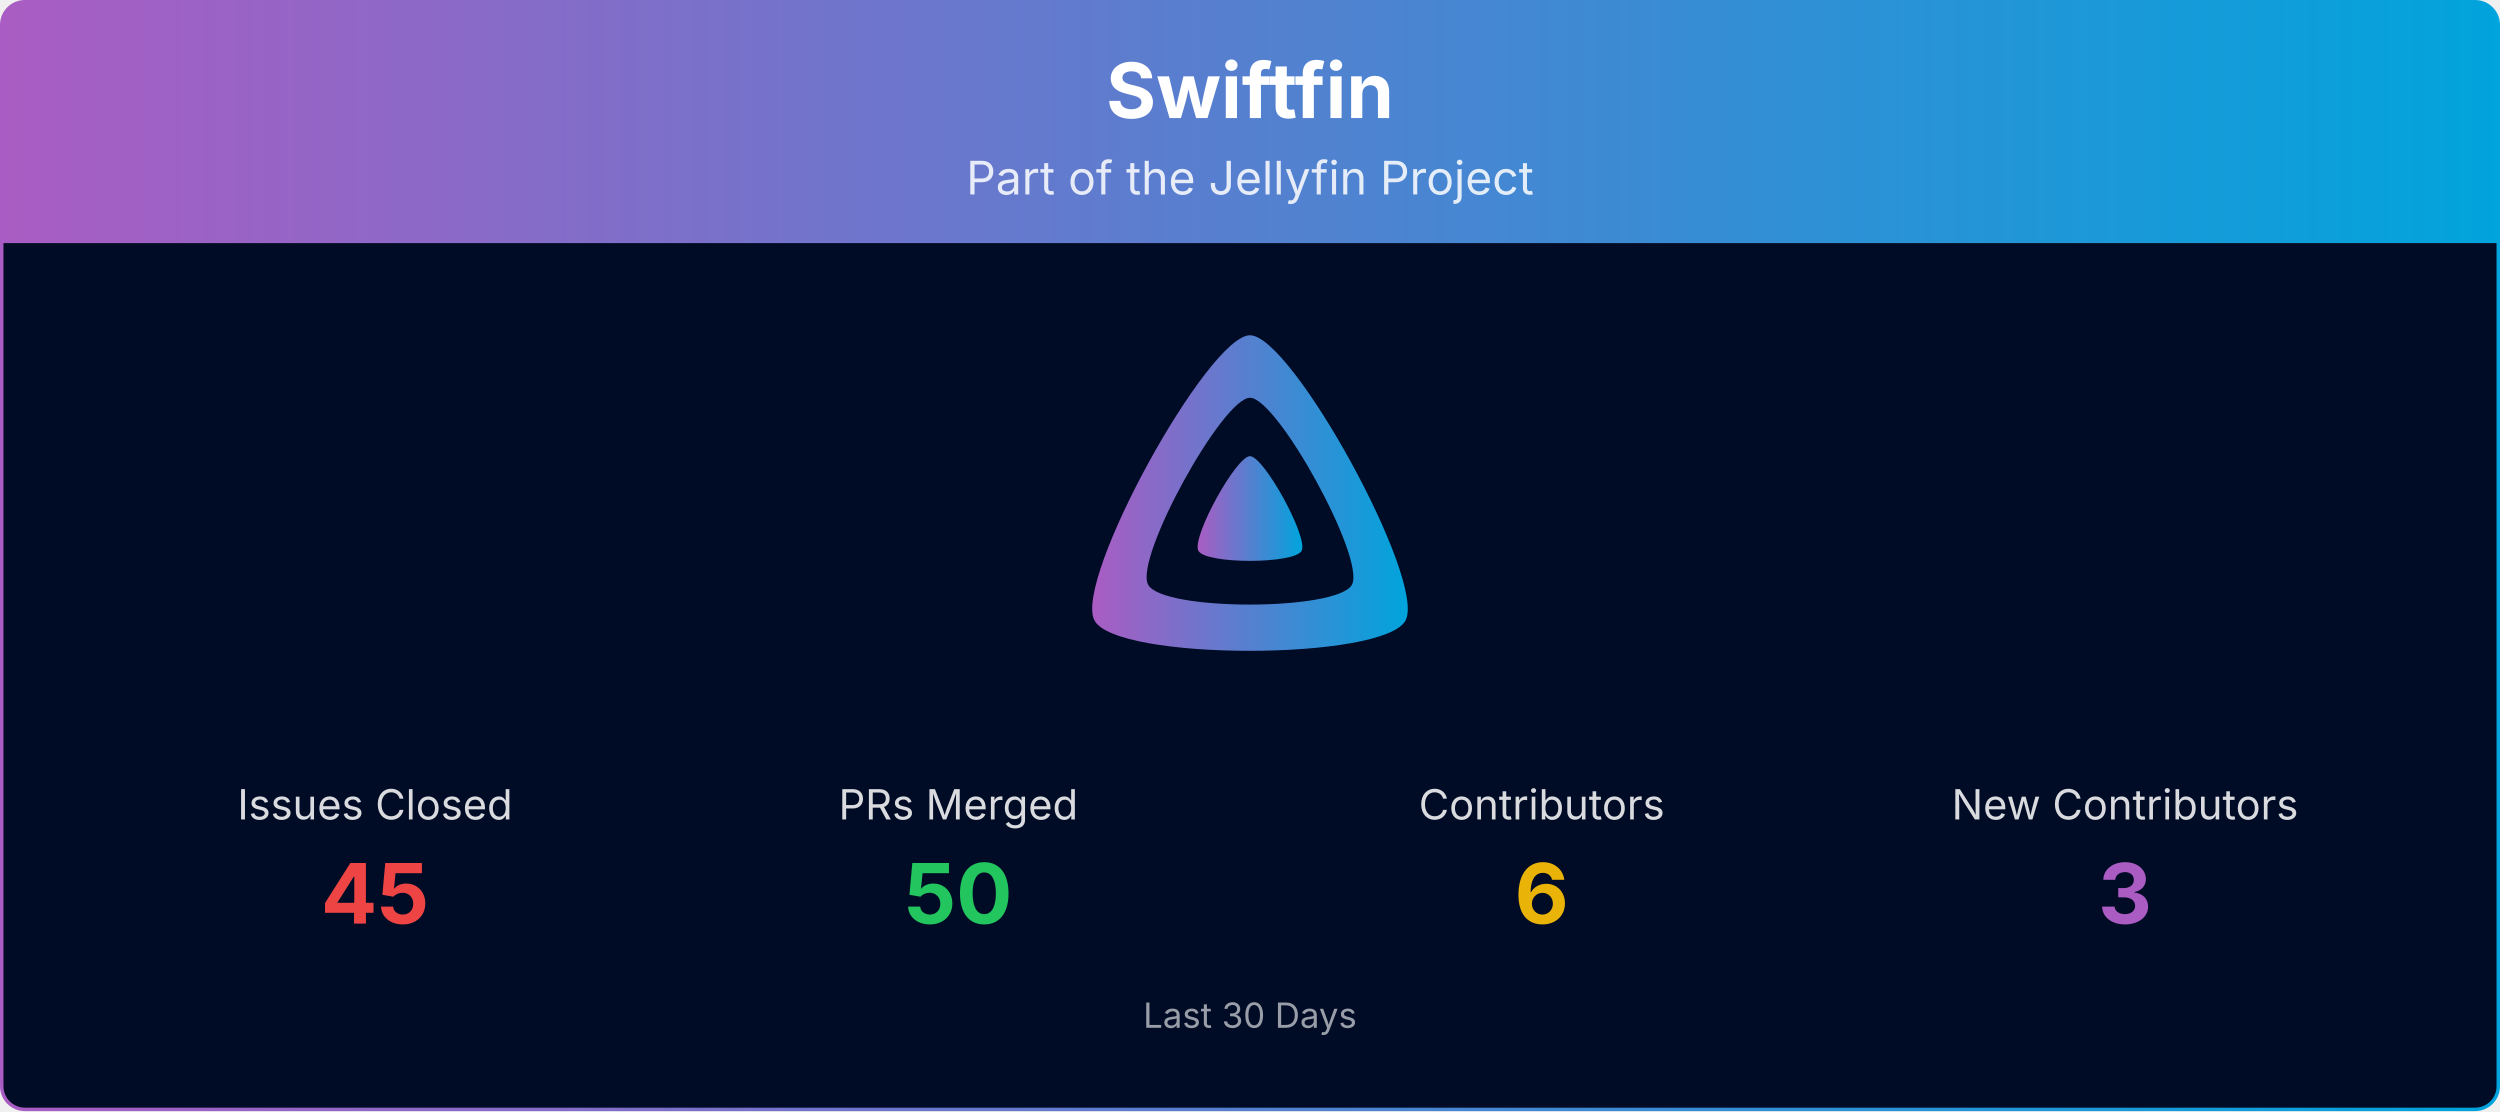
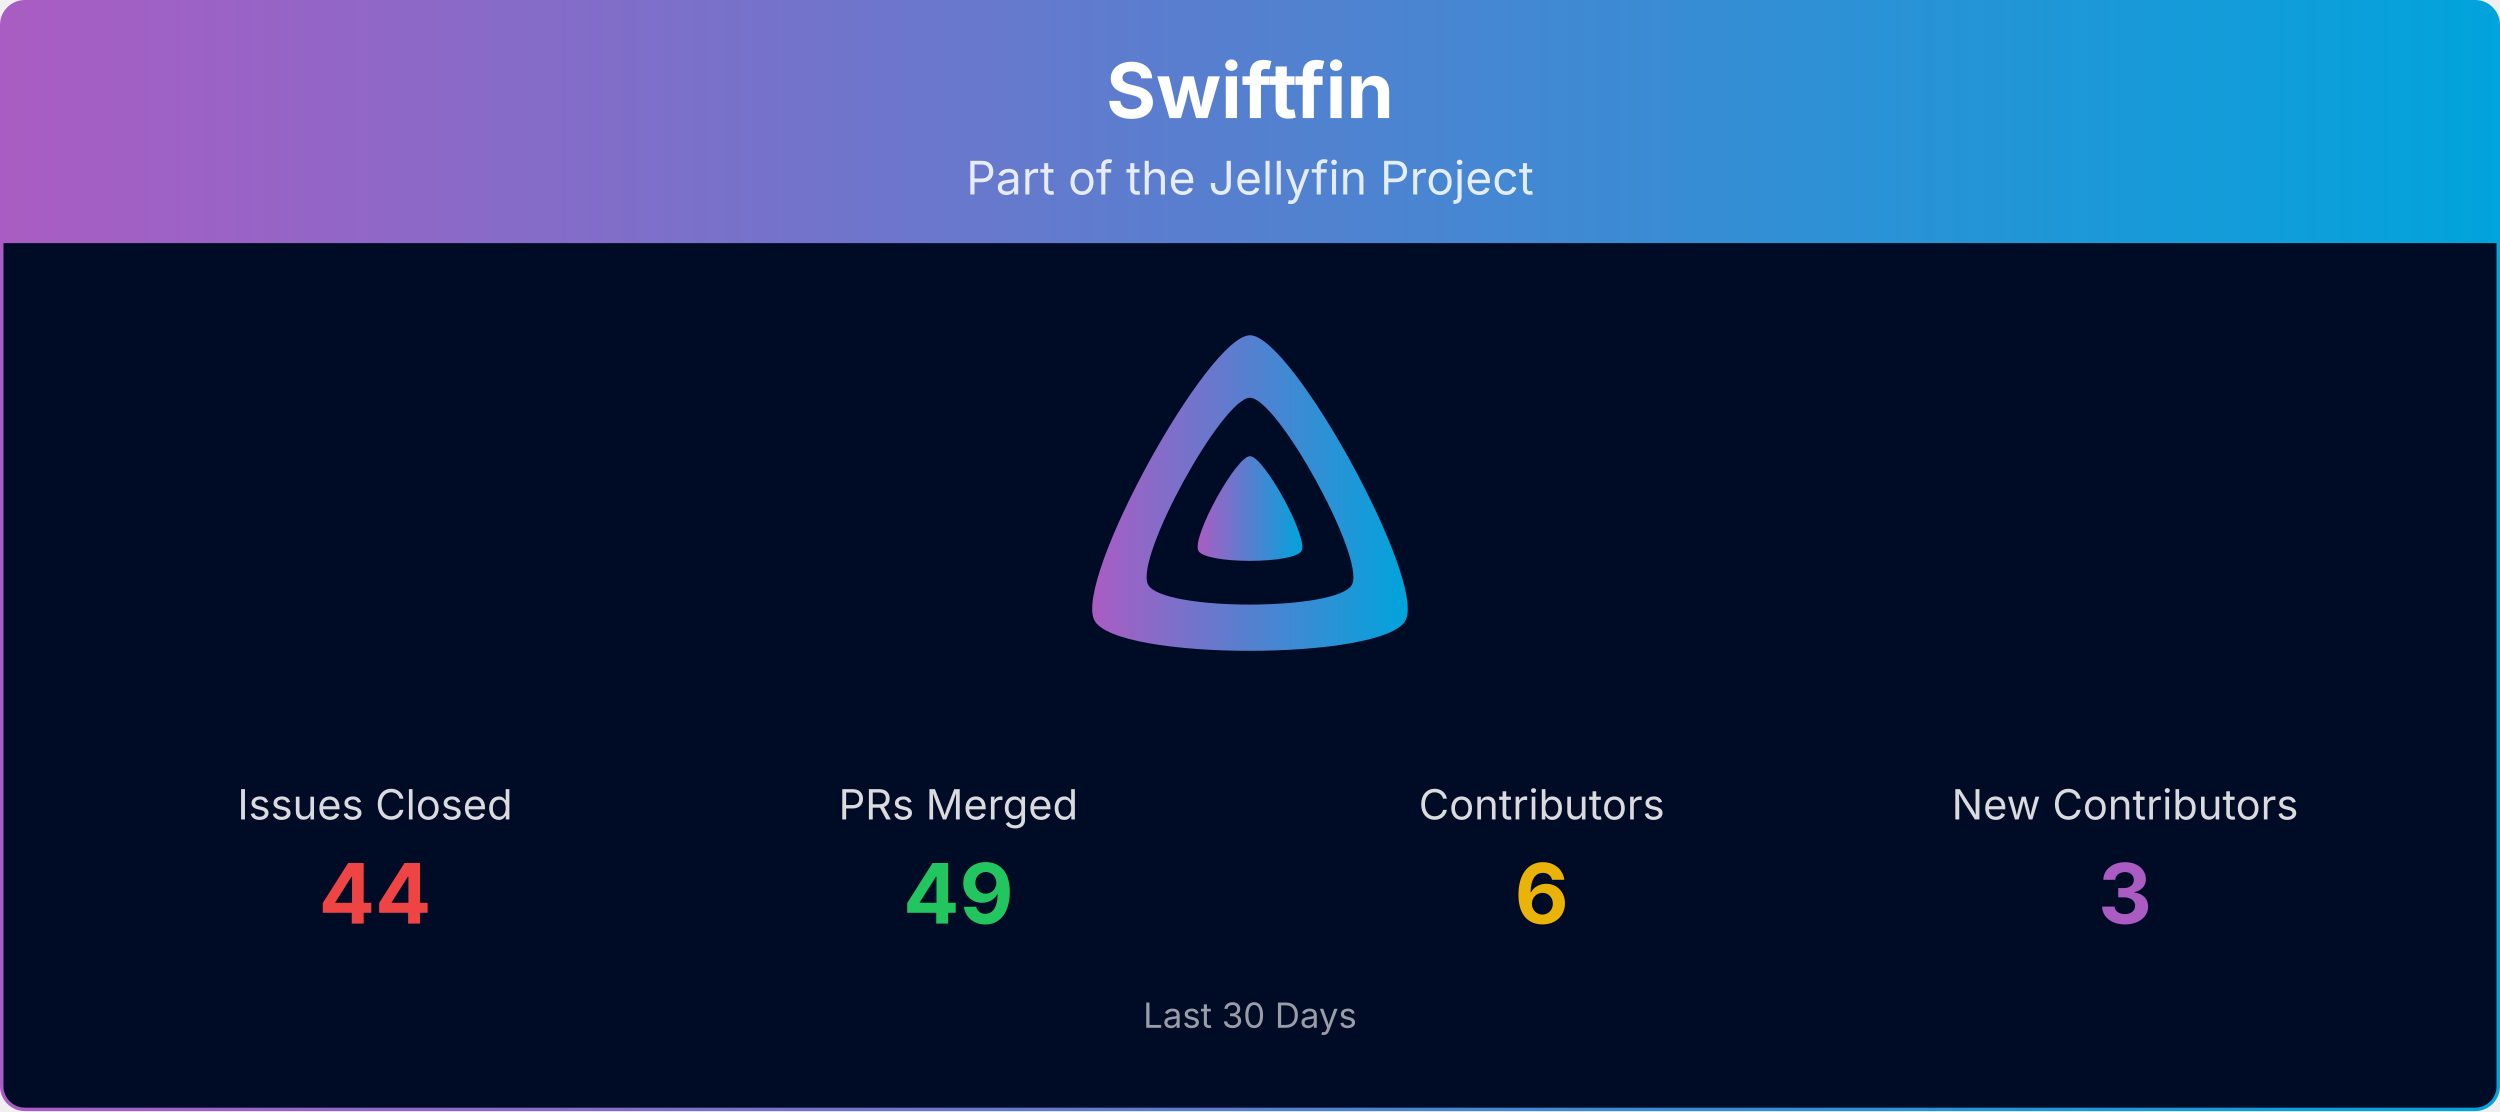
<svg xmlns="http://www.w3.org/2000/svg" viewBox="0 0 1080 480" width="100%" role="img" aria-label="Swiftfin">
  <defs>
    <linearGradient id="banner-swiftfin-grad" x1="0" y1="0" x2="1" y2="0">
      <stop offset="0%" stop-color="#AA5CC3" />
      <stop offset="100%" stop-color="#00A4DC" />
    </linearGradient>
    <clipPath id="banner-swiftfin-grad-clip">
      <rect x="0.75" y="0.75" width="1078.5" height="478.5" rx="10" ry="10" />
    </clipPath>
  </defs>
  <g clip-path="url(#banner-swiftfin-grad-clip)">
    <path d="M0.75,10.75 A10.0,10.0 0 0 1 10.75,0.75 L1069.25,0.75 A10.0,10.0 0 0 1 1079.25,10.75 L1079.25,105.00 L0.75,105.00 Z" fill="url(#banner-swiftfin-grad)" />
    <text x="540.0" y="51" text-anchor="middle" font-size="33" font-weight="700" font-family="Plus Jakarta Sans, system-ui, -apple-system, Segoe UI, sans-serif" fill="#ffffff">Swiftfin</text>
    <text x="540.0" y="84" text-anchor="middle" font-size="20" font-family="Plus Jakarta Sans, system-ui, -apple-system, Segoe UI, sans-serif" fill="#ffffff" opacity="0.85">Part of the Jellyfin Project</text>
    <rect x="0.75" y="105" width="1078.5" height="374.25" fill="#000b25" />
    <g transform="translate(465.00,138.00) scale(0.29297)">
      <path fill="url(#banner-swiftfin-grad)" fill-rule="evenodd" d="M256,23.3c-61.6,0-259.8,359.4-229.6,420.1s429.3,60,459.2,0S317.6,23.3,256,23.3zM406.5,390.8c-19.6,39.3-281.1,39.8-300.9,0s110.1-275.3,150.4-275.3S426.1,351.4,406.5,390.8z" />
      <path fill="url(#banner-swiftfin-grad)" d="M256,201.6c-20.4,0-86.2,119.3-76.2,139.4s142.5,19.9,152.4,0S276.5,201.6,256,201.6z" />
    </g>
    <text x="162.0" y="354.0" text-anchor="middle" font-size="18" font-family="Plus Jakarta Sans, system-ui, -apple-system, Segoe UI, sans-serif" fill="#ffffff" opacity="0.85">Issues Closed</text>
-     <text x="162.0" y="399.0" text-anchor="middle" font-size="36" font-weight="700" font-family="Plus Jakarta Sans, system-ui, -apple-system, Segoe UI, sans-serif" fill="#ef4444">45</text>
+     <text x="162.0" y="399.0" text-anchor="middle" font-size="36" font-weight="700" font-family="Plus Jakarta Sans, system-ui, -apple-system, Segoe UI, sans-serif" fill="#ef4444">44</text>
    <text x="414.0" y="354.0" text-anchor="middle" font-size="18" font-family="Plus Jakarta Sans, system-ui, -apple-system, Segoe UI, sans-serif" fill="#ffffff" opacity="0.85">PRs Merged</text>
-     <text x="414.0" y="399.0" text-anchor="middle" font-size="36" font-weight="700" font-family="Plus Jakarta Sans, system-ui, -apple-system, Segoe UI, sans-serif" fill="#22c55e">50</text>
+     <text x="414.0" y="399.0" text-anchor="middle" font-size="36" font-weight="700" font-family="Plus Jakarta Sans, system-ui, -apple-system, Segoe UI, sans-serif" fill="#22c55e">49</text>
    <text x="666.0" y="354.0" text-anchor="middle" font-size="18" font-family="Plus Jakarta Sans, system-ui, -apple-system, Segoe UI, sans-serif" fill="#ffffff" opacity="0.85">Contributors</text>
    <text x="666.0" y="399.0" text-anchor="middle" font-size="36" font-weight="700" font-family="Plus Jakarta Sans, system-ui, -apple-system, Segoe UI, sans-serif" fill="#eab308">6</text>
    <text x="918.0" y="354.0" text-anchor="middle" font-size="18" font-family="Plus Jakarta Sans, system-ui, -apple-system, Segoe UI, sans-serif" fill="#ffffff" opacity="0.85">New Contributors</text>
    <text x="918.0" y="399.0" text-anchor="middle" font-size="36" font-weight="700" font-family="Plus Jakarta Sans, system-ui, -apple-system, Segoe UI, sans-serif" fill="#AA5CC3">3</text>
    <text x="540.0" y="444.0" text-anchor="middle" font-size="15" font-family="Plus Jakarta Sans, system-ui, -apple-system, Segoe UI, sans-serif" fill="#ffffff" opacity="0.6">Last 30 Days</text>
  </g>
  <rect x="0.75" y="0.75" width="1078.5" height="478.5" rx="10" ry="10" fill="none" stroke="url(#banner-swiftfin-grad)" stroke-width="1.5" />
</svg>
